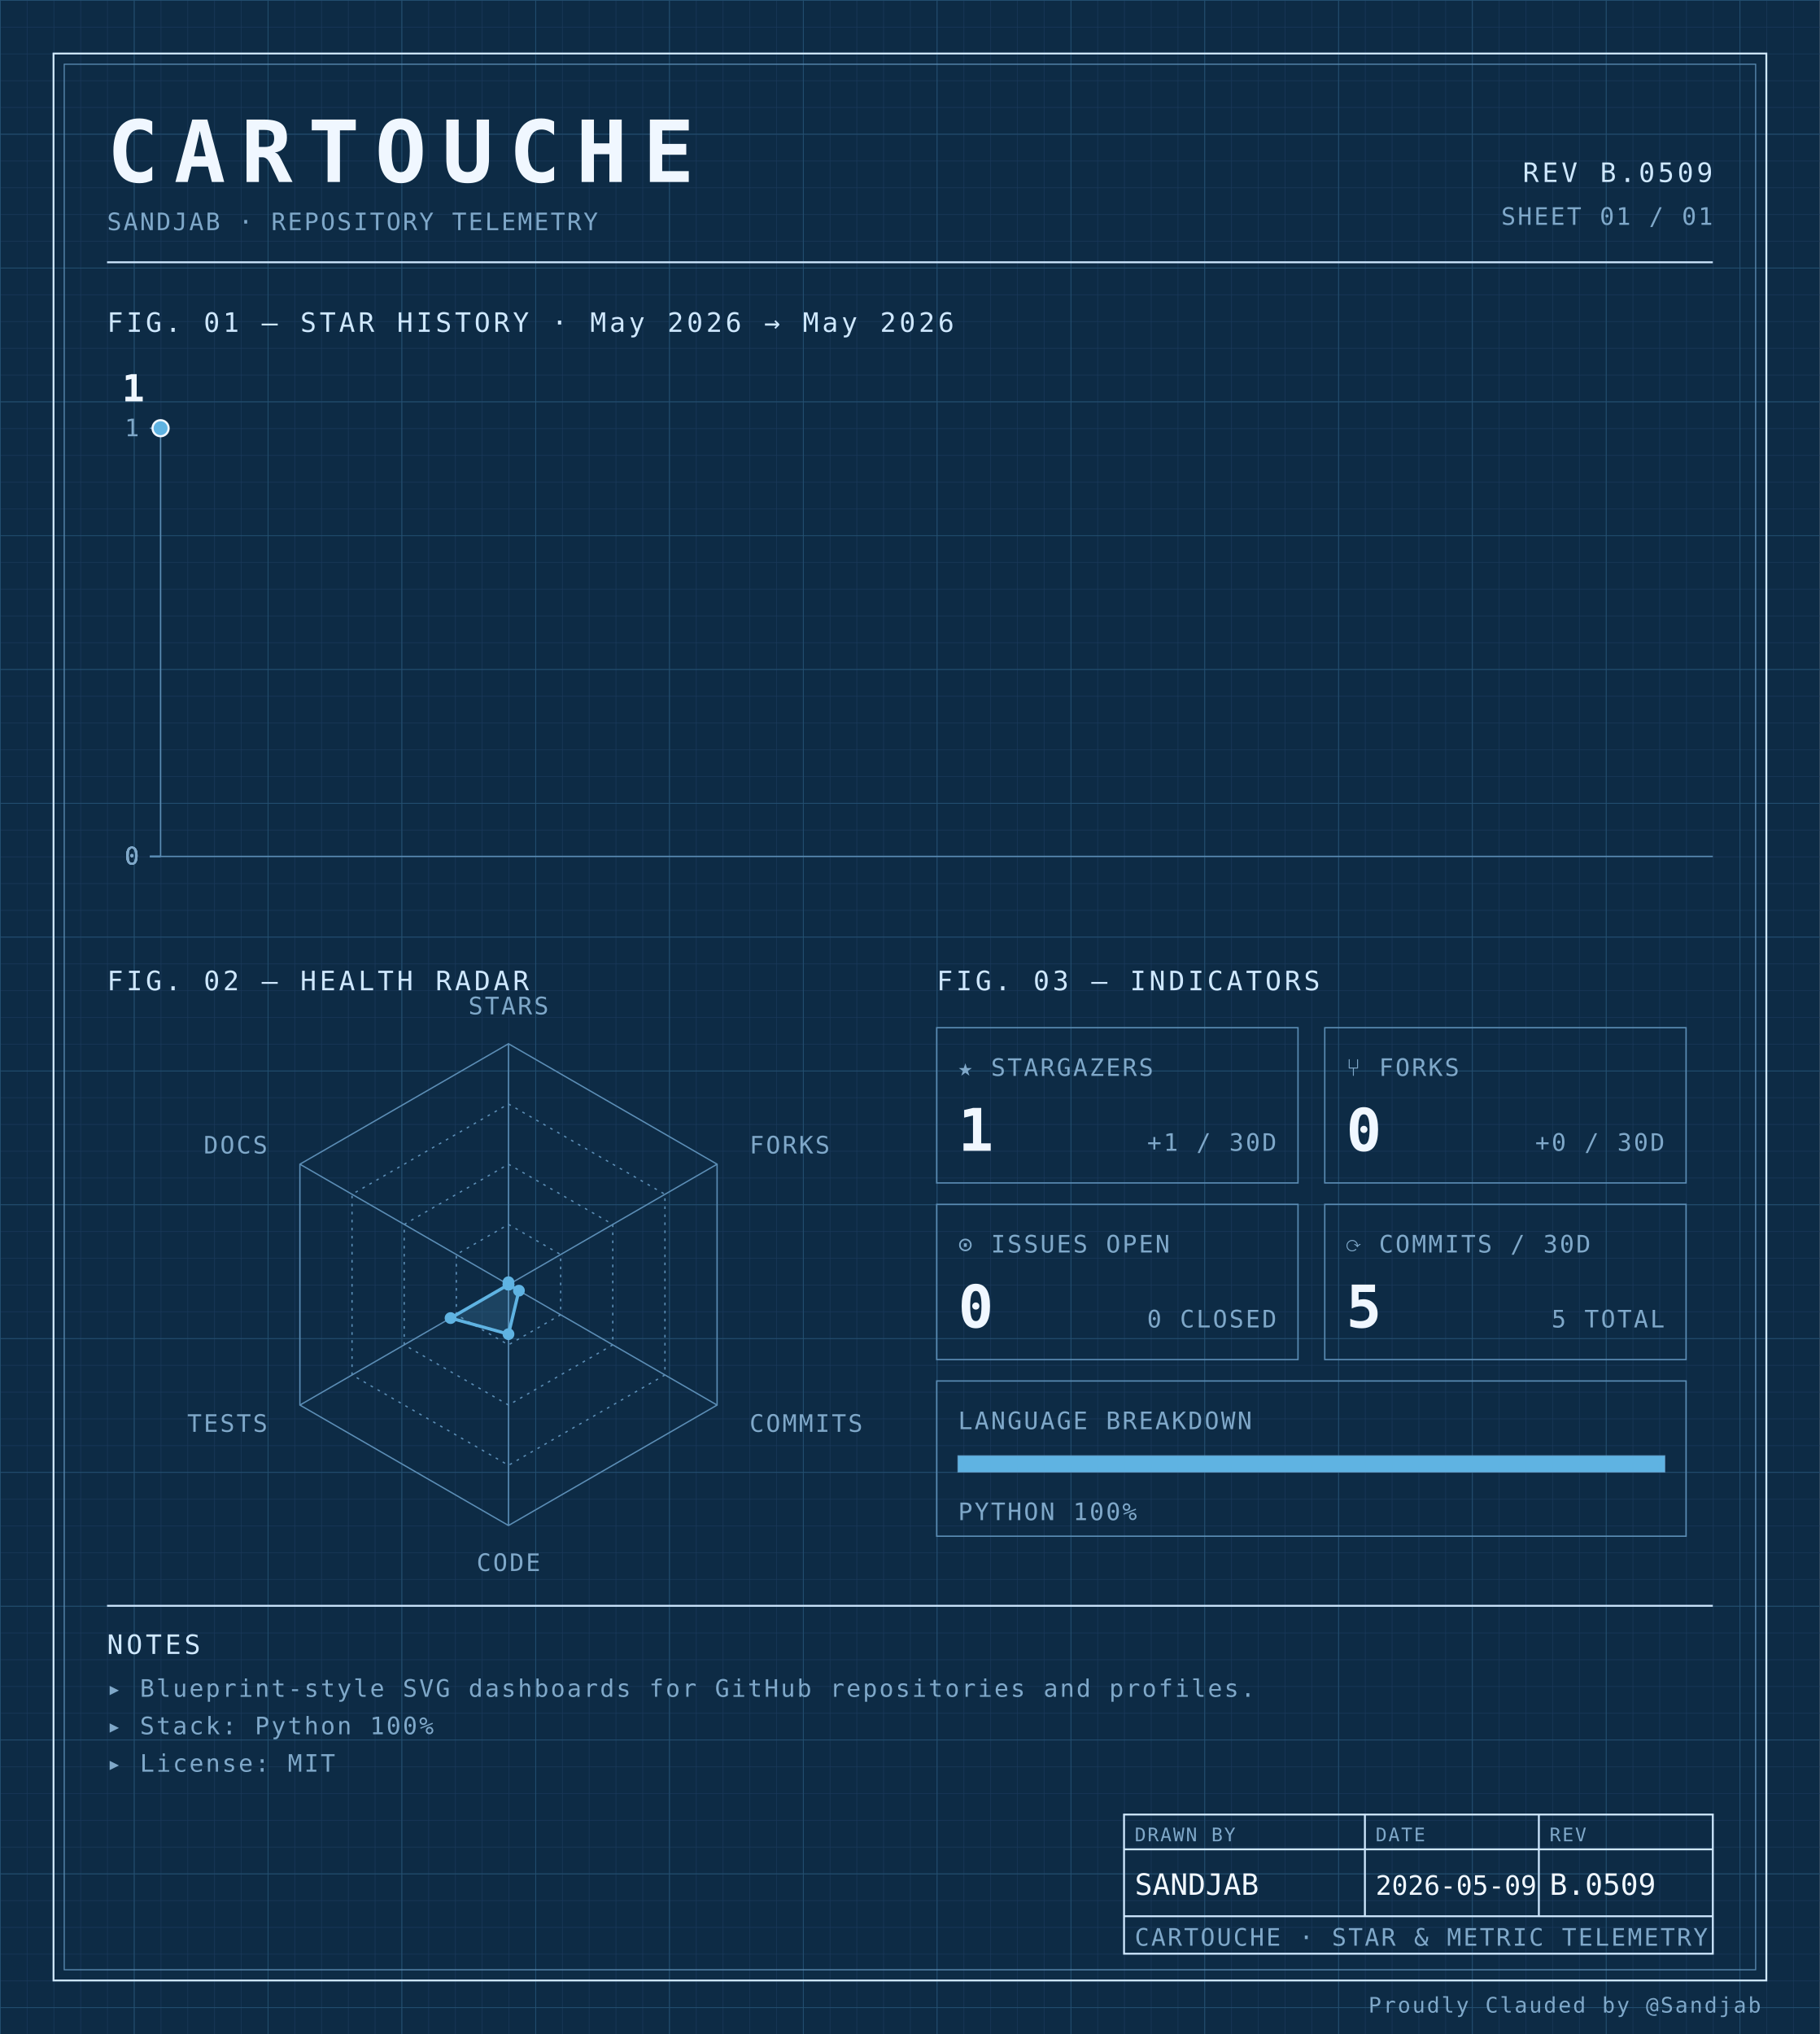
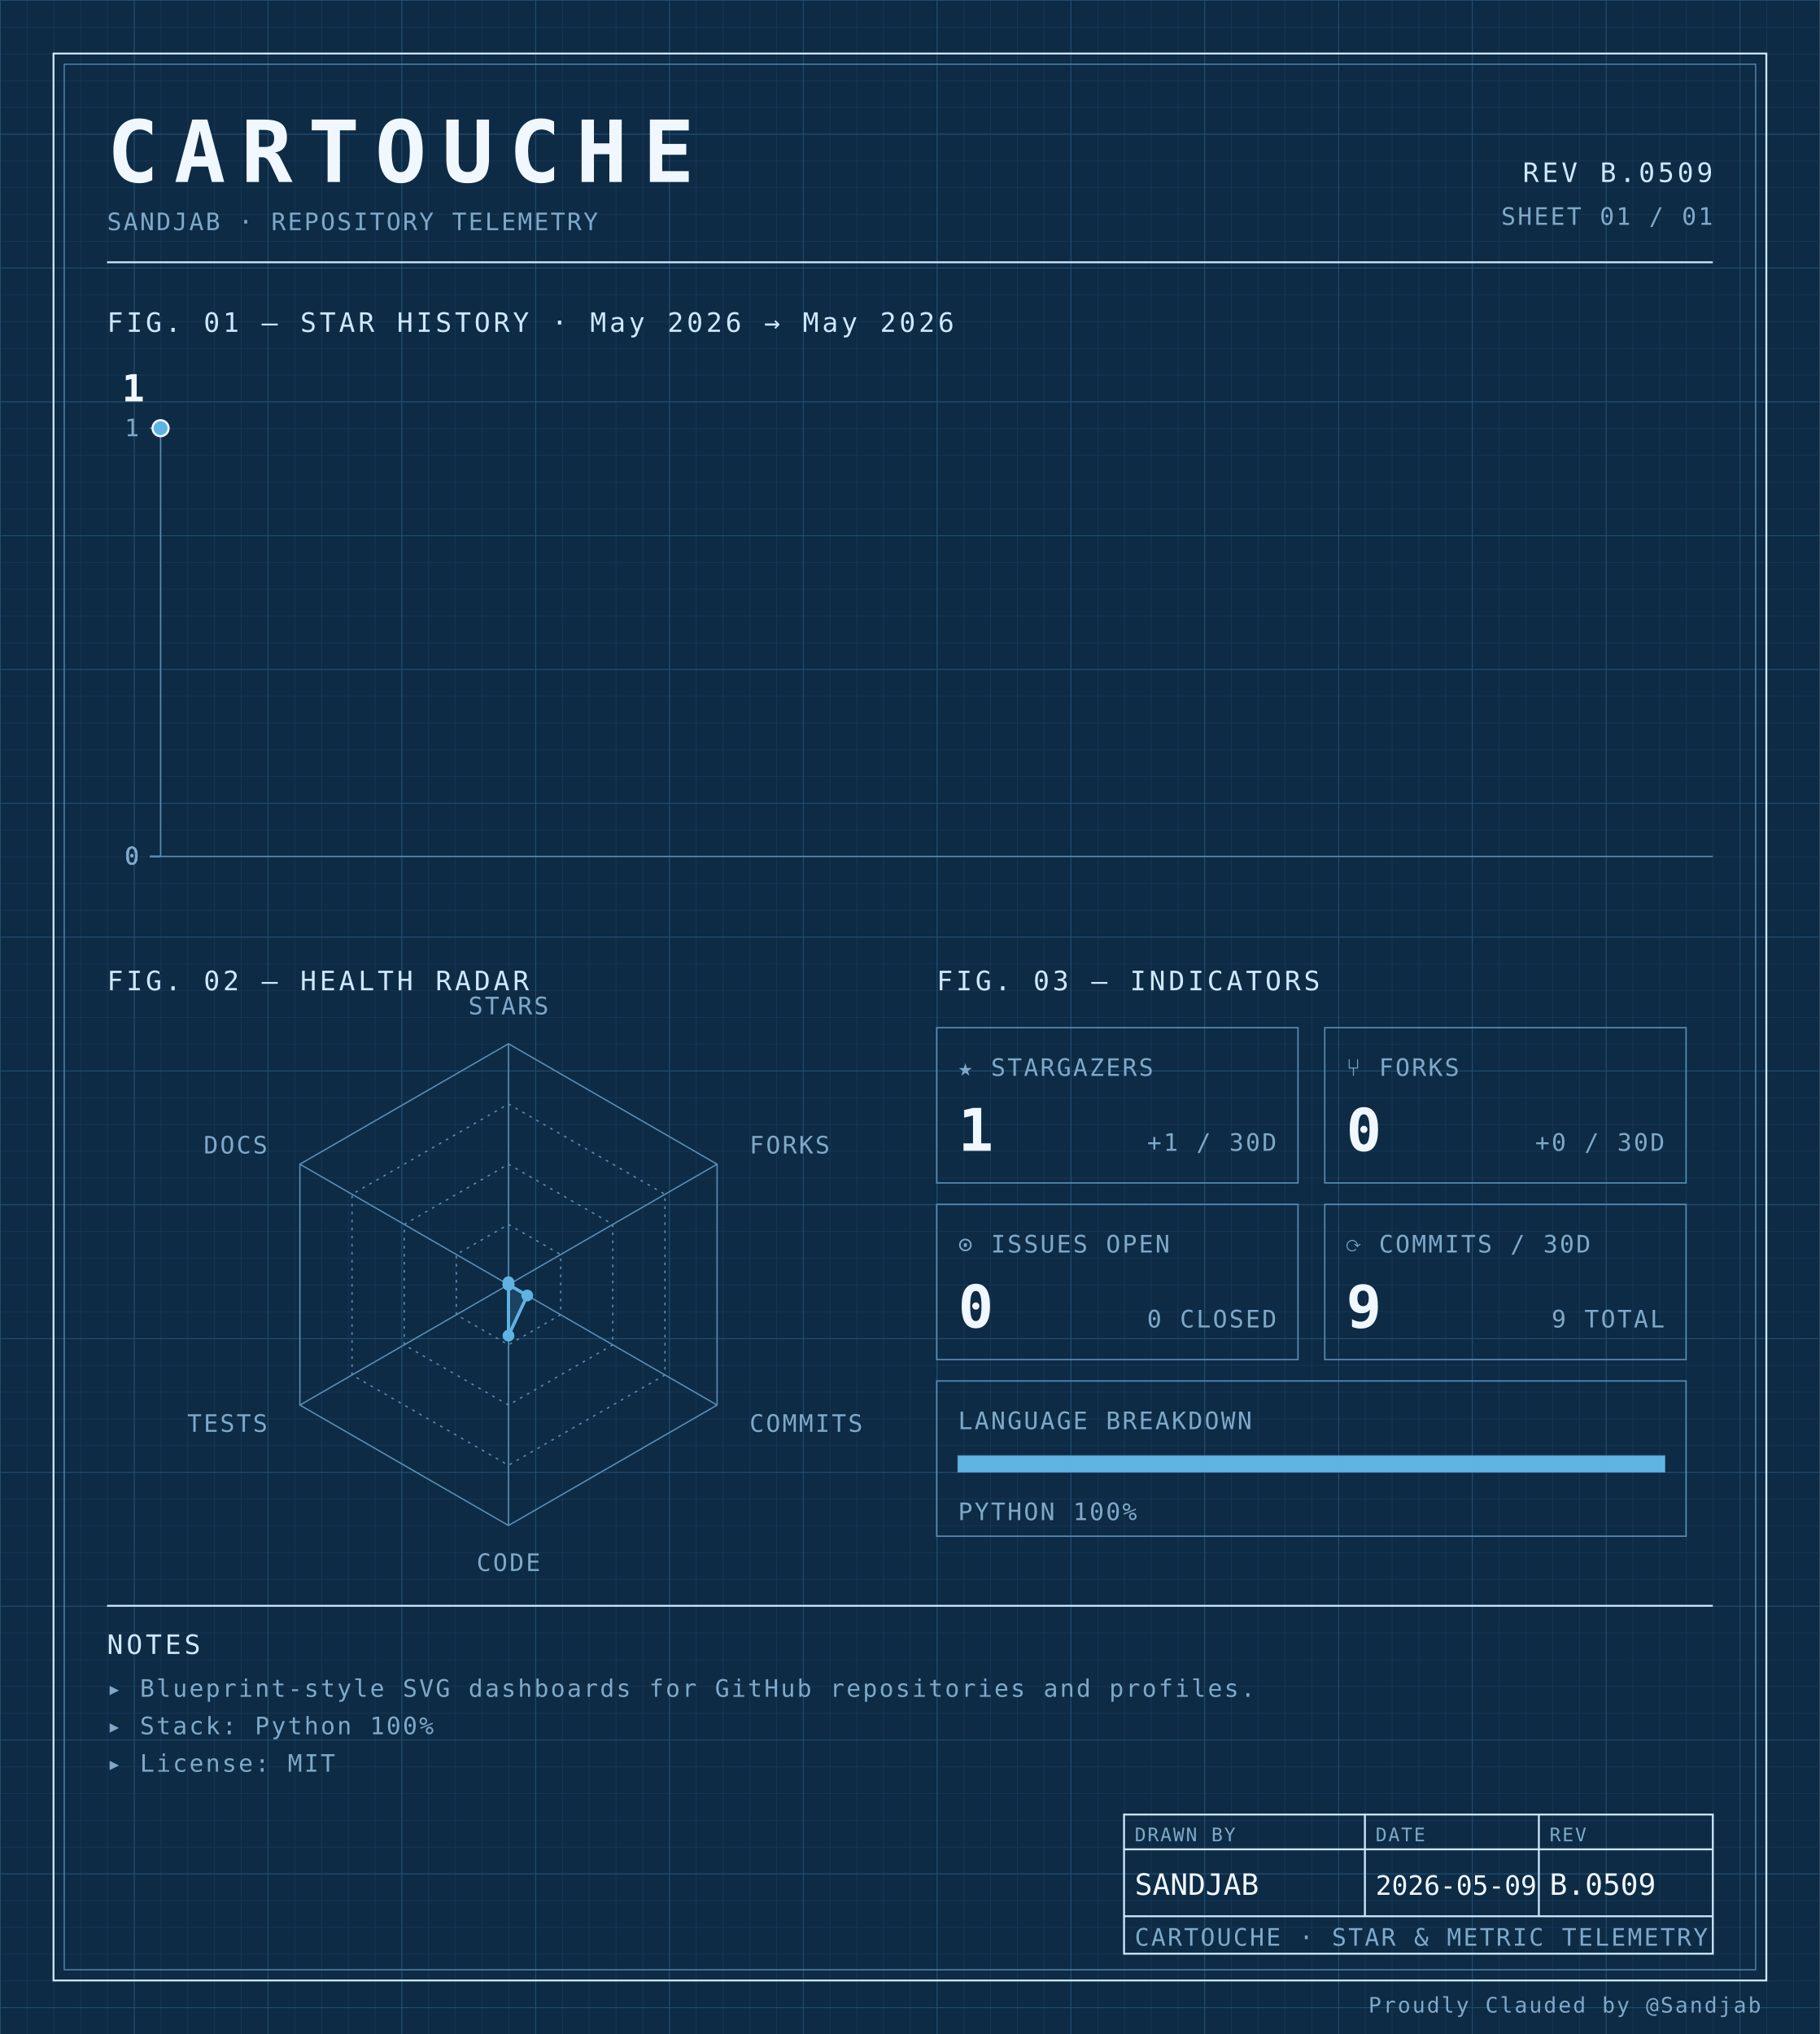
<svg xmlns="http://www.w3.org/2000/svg" width="100%" viewBox="0 0 680 760" role="img">
  <defs>
    <pattern id="grid-fine" width="10" height="10" patternUnits="userSpaceOnUse">
      <path d="M10 0H0V10" fill="none" stroke="#1a3a5c" stroke-width="0.4" />
    </pattern>
    <pattern id="grid-major" width="50" height="50" patternUnits="userSpaceOnUse">
      <path d="M50 0H0V50" fill="none" stroke="#245273" stroke-width="0.5" />
    </pattern>
  </defs>
  <rect x="0" y="0" width="680" height="760" fill="#0d2b45" />
  <rect x="0" y="0" width="680" height="760" fill="url(#grid-fine)" />
  <rect x="0" y="0" width="680" height="760" fill="url(#grid-major)" />
  <rect x="20" y="20" width="640" height="720" fill="none" stroke="#cfe8ff" stroke-width="0.7" />
  <rect x="24" y="24" width="632" height="712" fill="none" stroke="#5b8db5" stroke-width="0.4" />
  <text x="40" y="68" font-family="ui-monospace, 'SF Mono', 'JetBrains Mono', 'Cascadia Code', Consolas, monospace" font-size="32" font-weight="700" fill="#f0f7ff" text-anchor="start" letter-spacing="0.18em">CARTOUCHE</text>
  <text x="40" y="86" font-family="ui-monospace, 'SF Mono', 'JetBrains Mono', 'Cascadia Code', Consolas, monospace" font-size="9" font-weight="400" fill="#7fa8c9" text-anchor="start" letter-spacing="0.08em">SANDJAB · REPOSITORY TELEMETRY</text>
  <text x="640" y="68" font-family="ui-monospace, 'SF Mono', 'JetBrains Mono', 'Cascadia Code', Consolas, monospace" font-size="10" font-weight="400" fill="#cfe8ff" text-anchor="end" letter-spacing="0.12em">REV B.0509</text>
  <text x="640" y="84" font-family="ui-monospace, 'SF Mono', 'JetBrains Mono', 'Cascadia Code', Consolas, monospace" font-size="9" font-weight="400" fill="#7fa8c9" text-anchor="end" letter-spacing="0.08em">SHEET 01 / 01</text>
  <line x1="40" y1="98" x2="640" y2="98" stroke="#cfe8ff" stroke-width="0.7" />
  <text x="40" y="124" font-family="ui-monospace, 'SF Mono', 'JetBrains Mono', 'Cascadia Code', Consolas, monospace" font-size="10" font-weight="400" fill="#cfe8ff" text-anchor="start" letter-spacing="0.12em">FIG. 01 — STAR HISTORY · May 2026 → May 2026</text>
  <line x1="60" y1="160" x2="60" y2="320" stroke="#5b8db5" stroke-width="0.5" />
  <line x1="60" y1="320" x2="640" y2="320" stroke="#5b8db5" stroke-width="0.5" />
  <line x1="56" y1="320.0" x2="60" y2="320.0" stroke="#5b8db5" stroke-width="0.5" />
  <text x="52" y="323.0" font-family="ui-monospace, 'SF Mono', 'JetBrains Mono', 'Cascadia Code', Consolas, monospace" font-size="9" font-weight="400" fill="#7fa8c9" text-anchor="end" letter-spacing="0.08em">0</text>
  <line x1="56" y1="320.0" x2="60" y2="320.0" stroke="#5b8db5" stroke-width="0.5" />
  <text x="52" y="323.0" font-family="ui-monospace, 'SF Mono', 'JetBrains Mono', 'Cascadia Code', Consolas, monospace" font-size="9" font-weight="400" fill="#7fa8c9" text-anchor="end" letter-spacing="0.08em">0</text>
  <line x1="56" y1="320.0" x2="60" y2="320.0" stroke="#5b8db5" stroke-width="0.5" />
  <text x="52" y="323.0" font-family="ui-monospace, 'SF Mono', 'JetBrains Mono', 'Cascadia Code', Consolas, monospace" font-size="9" font-weight="400" fill="#7fa8c9" text-anchor="end" letter-spacing="0.08em">0</text>
  <line x1="56" y1="320.0" x2="60" y2="320.0" stroke="#5b8db5" stroke-width="0.5" />
  <text x="52" y="323.0" font-family="ui-monospace, 'SF Mono', 'JetBrains Mono', 'Cascadia Code', Consolas, monospace" font-size="9" font-weight="400" fill="#7fa8c9" text-anchor="end" letter-spacing="0.08em">0</text>
  <line x1="56" y1="160.0" x2="60" y2="160.0" stroke="#5b8db5" stroke-width="0.5" />
  <text x="52" y="163.0" font-family="ui-monospace, 'SF Mono', 'JetBrains Mono', 'Cascadia Code', Consolas, monospace" font-size="9" font-weight="400" fill="#7fa8c9" text-anchor="end" letter-spacing="0.08em">1</text>
  <path d="M 60.00,160.00 L 60.00,160.00" fill="none" stroke="#5fb3e2" stroke-width="1.4" stroke-linejoin="round" stroke-linecap="round" />
  <circle cx="60.0" cy="160.0" r="3" fill="#5fb3e2" stroke="#f0f7ff" stroke-width="0.8" />
  <text x="54.0" y="150.0" font-family="ui-monospace, 'SF Mono', 'JetBrains Mono', 'Cascadia Code', Consolas, monospace" font-size="14" font-weight="700" fill="#f0f7ff" text-anchor="end" letter-spacing="normal">1</text>
  <text x="40" y="370" font-family="ui-monospace, 'SF Mono', 'JetBrains Mono', 'Cascadia Code', Consolas, monospace" font-size="10" font-weight="400" fill="#cfe8ff" text-anchor="start" letter-spacing="0.12em">FIG. 02 — HEALTH RADAR</text>
  <g transform="translate(190 480)">
    <polygon points="0.00,-90.00 77.94,-45.00 77.94,45.00 0.00,90.00 -77.94,45.00 -77.94,-45.00" fill="none" stroke="#5b8db5" stroke-width="0.5" />
    <polygon points="0.00,-67.50 58.46,-33.75 58.46,33.75 0.00,67.50 -58.46,33.75 -58.46,-33.75" fill="none" stroke="#5b8db5" stroke-width="0.5" stroke-dasharray="1,2" />
    <polygon points="0.00,-45.00 38.97,-22.50 38.97,22.50 0.00,45.00 -38.97,22.50 -38.97,-22.50" fill="none" stroke="#5b8db5" stroke-width="0.5" stroke-dasharray="1,2" />
    <polygon points="0.00,-22.50 19.49,-11.25 19.49,11.25 0.00,22.50 -19.49,11.25 -19.49,-11.25" fill="none" stroke="#5b8db5" stroke-width="0.5" stroke-dasharray="1,2" />
    <line x1="0" y1="0" x2="0.00" y2="-90.00" stroke="#5b8db5" stroke-width="0.5" />
    <line x1="0" y1="0" x2="77.94" y2="-45.00" stroke="#5b8db5" stroke-width="0.5" />
    <line x1="0" y1="0" x2="77.94" y2="45.00" stroke="#5b8db5" stroke-width="0.5" />
    <line x1="0" y1="0" x2="0.00" y2="90.00" stroke="#5b8db5" stroke-width="0.5" />
    <line x1="0" y1="0" x2="-77.94" y2="45.00" stroke="#5b8db5" stroke-width="0.5" />
    <line x1="0" y1="0" x2="-77.94" y2="-45.00" stroke="#5b8db5" stroke-width="0.5" />
-     <polygon points="0.00,-0.90 0.00,0.00 3.90,2.25 0.00,18.50 -21.65,12.50 0.00,0.00" fill="#5fb3e2" fill-opacity="0.18" stroke="#5fb3e2" stroke-width="1.2" />
+     <polygon points="0.00,-0.90 0.00,0.00 7.01,4.05 0.00,19.06 0.00,0.00 0.00,0.00" fill="#5fb3e2" fill-opacity="0.18" stroke="#5fb3e2" stroke-width="1.2" />
    <circle cx="0.00" cy="-0.90" r="2.2" fill="#5fb3e2" />
    <circle cx="0.00" cy="0.00" r="2.2" fill="#5fb3e2" />
-     <circle cx="3.90" cy="2.25" r="2.2" fill="#5fb3e2" />
-     <circle cx="0.00" cy="18.50" r="2.2" fill="#5fb3e2" />
-     <circle cx="-21.65" cy="12.50" r="2.2" fill="#5fb3e2" />
+     <circle cx="7.01" cy="4.05" r="2.2" fill="#5fb3e2" />
+     <circle cx="0.00" cy="19.06" r="2.2" fill="#5fb3e2" />
+     <circle cx="0.00" cy="0.00" r="2.2" fill="#5fb3e2" />
    <circle cx="0.00" cy="0.00" r="2.2" fill="#5fb3e2" />
    <text x="6.3681633555662356e-15" y="-101" font-family="ui-monospace, 'SF Mono', 'JetBrains Mono', 'Cascadia Code', Consolas, monospace" font-size="9" font-weight="400" fill="#7fa8c9" text-anchor="middle" letter-spacing="0.08em">STARS</text>
    <text x="90.067" y="-49" font-family="ui-monospace, 'SF Mono', 'JetBrains Mono', 'Cascadia Code', Consolas, monospace" font-size="9" font-weight="400" fill="#7fa8c9" text-anchor="start" letter-spacing="0.08em">FORKS</text>
    <text x="90.067" y="55" font-family="ui-monospace, 'SF Mono', 'JetBrains Mono', 'Cascadia Code', Consolas, monospace" font-size="9" font-weight="400" fill="#7fa8c9" text-anchor="start" letter-spacing="0.08em">COMMITS</text>
    <text x="6.3681633555662356e-15" y="107" font-family="ui-monospace, 'SF Mono', 'JetBrains Mono', 'Cascadia Code', Consolas, monospace" font-size="9" font-weight="400" fill="#7fa8c9" text-anchor="middle" letter-spacing="0.08em">CODE</text>
    <text x="-90.067" y="55" font-family="ui-monospace, 'SF Mono', 'JetBrains Mono', 'Cascadia Code', Consolas, monospace" font-size="9" font-weight="400" fill="#7fa8c9" text-anchor="end" letter-spacing="0.08em">TESTS</text>
    <text x="-90.067" y="-49" font-family="ui-monospace, 'SF Mono', 'JetBrains Mono', 'Cascadia Code', Consolas, monospace" font-size="9" font-weight="400" fill="#7fa8c9" text-anchor="end" letter-spacing="0.08em">DOCS</text>
  </g>
  <text x="350" y="370" font-family="ui-monospace, 'SF Mono', 'JetBrains Mono', 'Cascadia Code', Consolas, monospace" font-size="10" font-weight="400" fill="#cfe8ff" text-anchor="start" letter-spacing="0.12em">FIG. 03 — INDICATORS</text>
  <rect x="350" y="384" width="135" height="58" fill="none" stroke="#5b8db5" stroke-width="0.5" />
  <text x="358" y="402" font-family="ui-monospace, 'SF Mono', 'JetBrains Mono', 'Cascadia Code', Consolas, monospace" font-size="9" font-weight="400" fill="#7fa8c9" text-anchor="start" letter-spacing="0.08em">★ STARGAZERS</text>
  <text x="358" y="430" font-family="ui-monospace, 'SF Mono', 'JetBrains Mono', 'Cascadia Code', Consolas, monospace" font-size="22" font-weight="700" fill="#f0f7ff" text-anchor="start" letter-spacing="normal">1</text>
  <text x="477" y="430" font-family="ui-monospace, 'SF Mono', 'JetBrains Mono', 'Cascadia Code', Consolas, monospace" font-size="9" font-weight="400" fill="#7fa8c9" text-anchor="end" letter-spacing="0.08em">+1 / 30D</text>
  <rect x="495" y="384" width="135" height="58" fill="none" stroke="#5b8db5" stroke-width="0.5" />
  <text x="503" y="402" font-family="ui-monospace, 'SF Mono', 'JetBrains Mono', 'Cascadia Code', Consolas, monospace" font-size="9" font-weight="400" fill="#7fa8c9" text-anchor="start" letter-spacing="0.08em">⑂ FORKS</text>
  <text x="503" y="430" font-family="ui-monospace, 'SF Mono', 'JetBrains Mono', 'Cascadia Code', Consolas, monospace" font-size="22" font-weight="700" fill="#f0f7ff" text-anchor="start" letter-spacing="normal">0</text>
  <text x="622" y="430" font-family="ui-monospace, 'SF Mono', 'JetBrains Mono', 'Cascadia Code', Consolas, monospace" font-size="9" font-weight="400" fill="#7fa8c9" text-anchor="end" letter-spacing="0.08em">+0 / 30D</text>
  <rect x="350" y="450" width="135" height="58" fill="none" stroke="#5b8db5" stroke-width="0.5" />
  <text x="358" y="468" font-family="ui-monospace, 'SF Mono', 'JetBrains Mono', 'Cascadia Code', Consolas, monospace" font-size="9" font-weight="400" fill="#7fa8c9" text-anchor="start" letter-spacing="0.08em">⊙ ISSUES OPEN</text>
  <text x="358" y="496" font-family="ui-monospace, 'SF Mono', 'JetBrains Mono', 'Cascadia Code', Consolas, monospace" font-size="22" font-weight="700" fill="#f0f7ff" text-anchor="start" letter-spacing="normal">0</text>
  <text x="477" y="496" font-family="ui-monospace, 'SF Mono', 'JetBrains Mono', 'Cascadia Code', Consolas, monospace" font-size="9" font-weight="400" fill="#7fa8c9" text-anchor="end" letter-spacing="0.08em">0 CLOSED</text>
  <rect x="495" y="450" width="135" height="58" fill="none" stroke="#5b8db5" stroke-width="0.5" />
  <text x="503" y="468" font-family="ui-monospace, 'SF Mono', 'JetBrains Mono', 'Cascadia Code', Consolas, monospace" font-size="9" font-weight="400" fill="#7fa8c9" text-anchor="start" letter-spacing="0.08em">⟳ COMMITS / 30D</text>
-   <text x="503" y="496" font-family="ui-monospace, 'SF Mono', 'JetBrains Mono', 'Cascadia Code', Consolas, monospace" font-size="22" font-weight="700" fill="#f0f7ff" text-anchor="start" letter-spacing="normal">5</text>
-   <text x="622" y="496" font-family="ui-monospace, 'SF Mono', 'JetBrains Mono', 'Cascadia Code', Consolas, monospace" font-size="9" font-weight="400" fill="#7fa8c9" text-anchor="end" letter-spacing="0.08em">5 TOTAL</text>
+   <text x="503" y="496" font-family="ui-monospace, 'SF Mono', 'JetBrains Mono', 'Cascadia Code', Consolas, monospace" font-size="22" font-weight="700" fill="#f0f7ff" text-anchor="start" letter-spacing="normal">9</text>
+   <text x="622" y="496" font-family="ui-monospace, 'SF Mono', 'JetBrains Mono', 'Cascadia Code', Consolas, monospace" font-size="9" font-weight="400" fill="#7fa8c9" text-anchor="end" letter-spacing="0.08em">9 TOTAL</text>
  <rect x="350" y="516" width="280" height="58" fill="none" stroke="#5b8db5" stroke-width="0.5" />
  <text x="358" y="534" font-family="ui-monospace, 'SF Mono', 'JetBrains Mono', 'Cascadia Code', Consolas, monospace" font-size="9" font-weight="400" fill="#7fa8c9" text-anchor="start" letter-spacing="0.08em">LANGUAGE BREAKDOWN</text>
  <rect x="358" y="544" width="264" height="6" fill="none" stroke="#5b8db5" stroke-width="0.5" />
  <rect x="358" y="544" width="264.00" height="6" fill="#5fb3e2" />
  <text x="358" y="568" font-family="ui-monospace, 'SF Mono', 'JetBrains Mono', 'Cascadia Code', Consolas, monospace" font-size="9" font-weight="400" fill="#7fa8c9" text-anchor="start" letter-spacing="0.08em">PYTHON 100%</text>
  <line x1="40" y1="600" x2="640" y2="600" stroke="#cfe8ff" stroke-width="0.7" />
  <text x="40" y="618" font-family="ui-monospace, 'SF Mono', 'JetBrains Mono', 'Cascadia Code', Consolas, monospace" font-size="10" font-weight="400" fill="#cfe8ff" text-anchor="start" letter-spacing="0.12em">NOTES</text>
  <text x="40" y="634" font-family="ui-monospace, 'SF Mono', 'JetBrains Mono', 'Cascadia Code', Consolas, monospace" font-size="9" font-weight="400" fill="#7fa8c9" text-anchor="start" letter-spacing="0.08em">▸ Blueprint-style SVG dashboards for GitHub repositories and profiles.</text>
  <text x="40" y="648" font-family="ui-monospace, 'SF Mono', 'JetBrains Mono', 'Cascadia Code', Consolas, monospace" font-size="9" font-weight="400" fill="#7fa8c9" text-anchor="start" letter-spacing="0.08em">▸ Stack: Python 100%</text>
  <text x="40" y="662" font-family="ui-monospace, 'SF Mono', 'JetBrains Mono', 'Cascadia Code', Consolas, monospace" font-size="9" font-weight="400" fill="#7fa8c9" text-anchor="start" letter-spacing="0.08em">▸ License: MIT</text>
  <rect x="420" y="678" width="220" height="52" fill="none" stroke="#cfe8ff" stroke-width="0.7" />
  <line x1="420" y1="691" x2="640" y2="691" stroke="#cfe8ff" stroke-width="0.7" />
  <line x1="420" y1="716" x2="640" y2="716" stroke="#cfe8ff" stroke-width="0.7" />
  <line x1="510" y1="678" x2="510" y2="716" stroke="#cfe8ff" stroke-width="0.7" />
  <line x1="575" y1="678" x2="575" y2="716" stroke="#cfe8ff" stroke-width="0.7" />
  <text x="424" y="688" font-family="ui-monospace, 'SF Mono', 'JetBrains Mono', 'Cascadia Code', Consolas, monospace" font-size="7" font-weight="400" fill="#7fa8c9" text-anchor="start" letter-spacing="0.08em">DRAWN BY</text>
  <text x="514" y="688" font-family="ui-monospace, 'SF Mono', 'JetBrains Mono', 'Cascadia Code', Consolas, monospace" font-size="7" font-weight="400" fill="#7fa8c9" text-anchor="start" letter-spacing="0.08em">DATE</text>
  <text x="579" y="688" font-family="ui-monospace, 'SF Mono', 'JetBrains Mono', 'Cascadia Code', Consolas, monospace" font-size="7" font-weight="400" fill="#7fa8c9" text-anchor="start" letter-spacing="0.08em">REV</text>
  <text x="424" y="708" font-family="ui-monospace, 'SF Mono', 'JetBrains Mono', 'Cascadia Code', Consolas, monospace" font-size="11" font-weight="400" fill="#f0f7ff" text-anchor="start" letter-spacing="normal">SANDJAB</text>
  <text x="514" y="708" font-family="ui-monospace, 'SF Mono', 'JetBrains Mono', 'Cascadia Code', Consolas, monospace" font-size="10" font-weight="400" fill="#f0f7ff" text-anchor="start" letter-spacing="normal">2026-05-09</text>
  <text x="579" y="708" font-family="ui-monospace, 'SF Mono', 'JetBrains Mono', 'Cascadia Code', Consolas, monospace" font-size="11" font-weight="400" fill="#f0f7ff" text-anchor="start" letter-spacing="normal">B.0509</text>
  <text x="424" y="727" font-family="ui-monospace, 'SF Mono', 'JetBrains Mono', 'Cascadia Code', Consolas, monospace" font-size="9" font-weight="400" fill="#7fa8c9" text-anchor="start" letter-spacing="0.08em">CARTOUCHE · STAR &amp; METRIC TELEMETRY</text>
  <text x="658" y="752" font-family="ui-monospace, 'SF Mono', 'JetBrains Mono', 'Cascadia Code', Consolas, monospace" font-size="8" font-weight="400" fill="#7fa8c9" text-anchor="end" letter-spacing="0.08em">Proudly Clauded by @Sandjab</text>
</svg>
